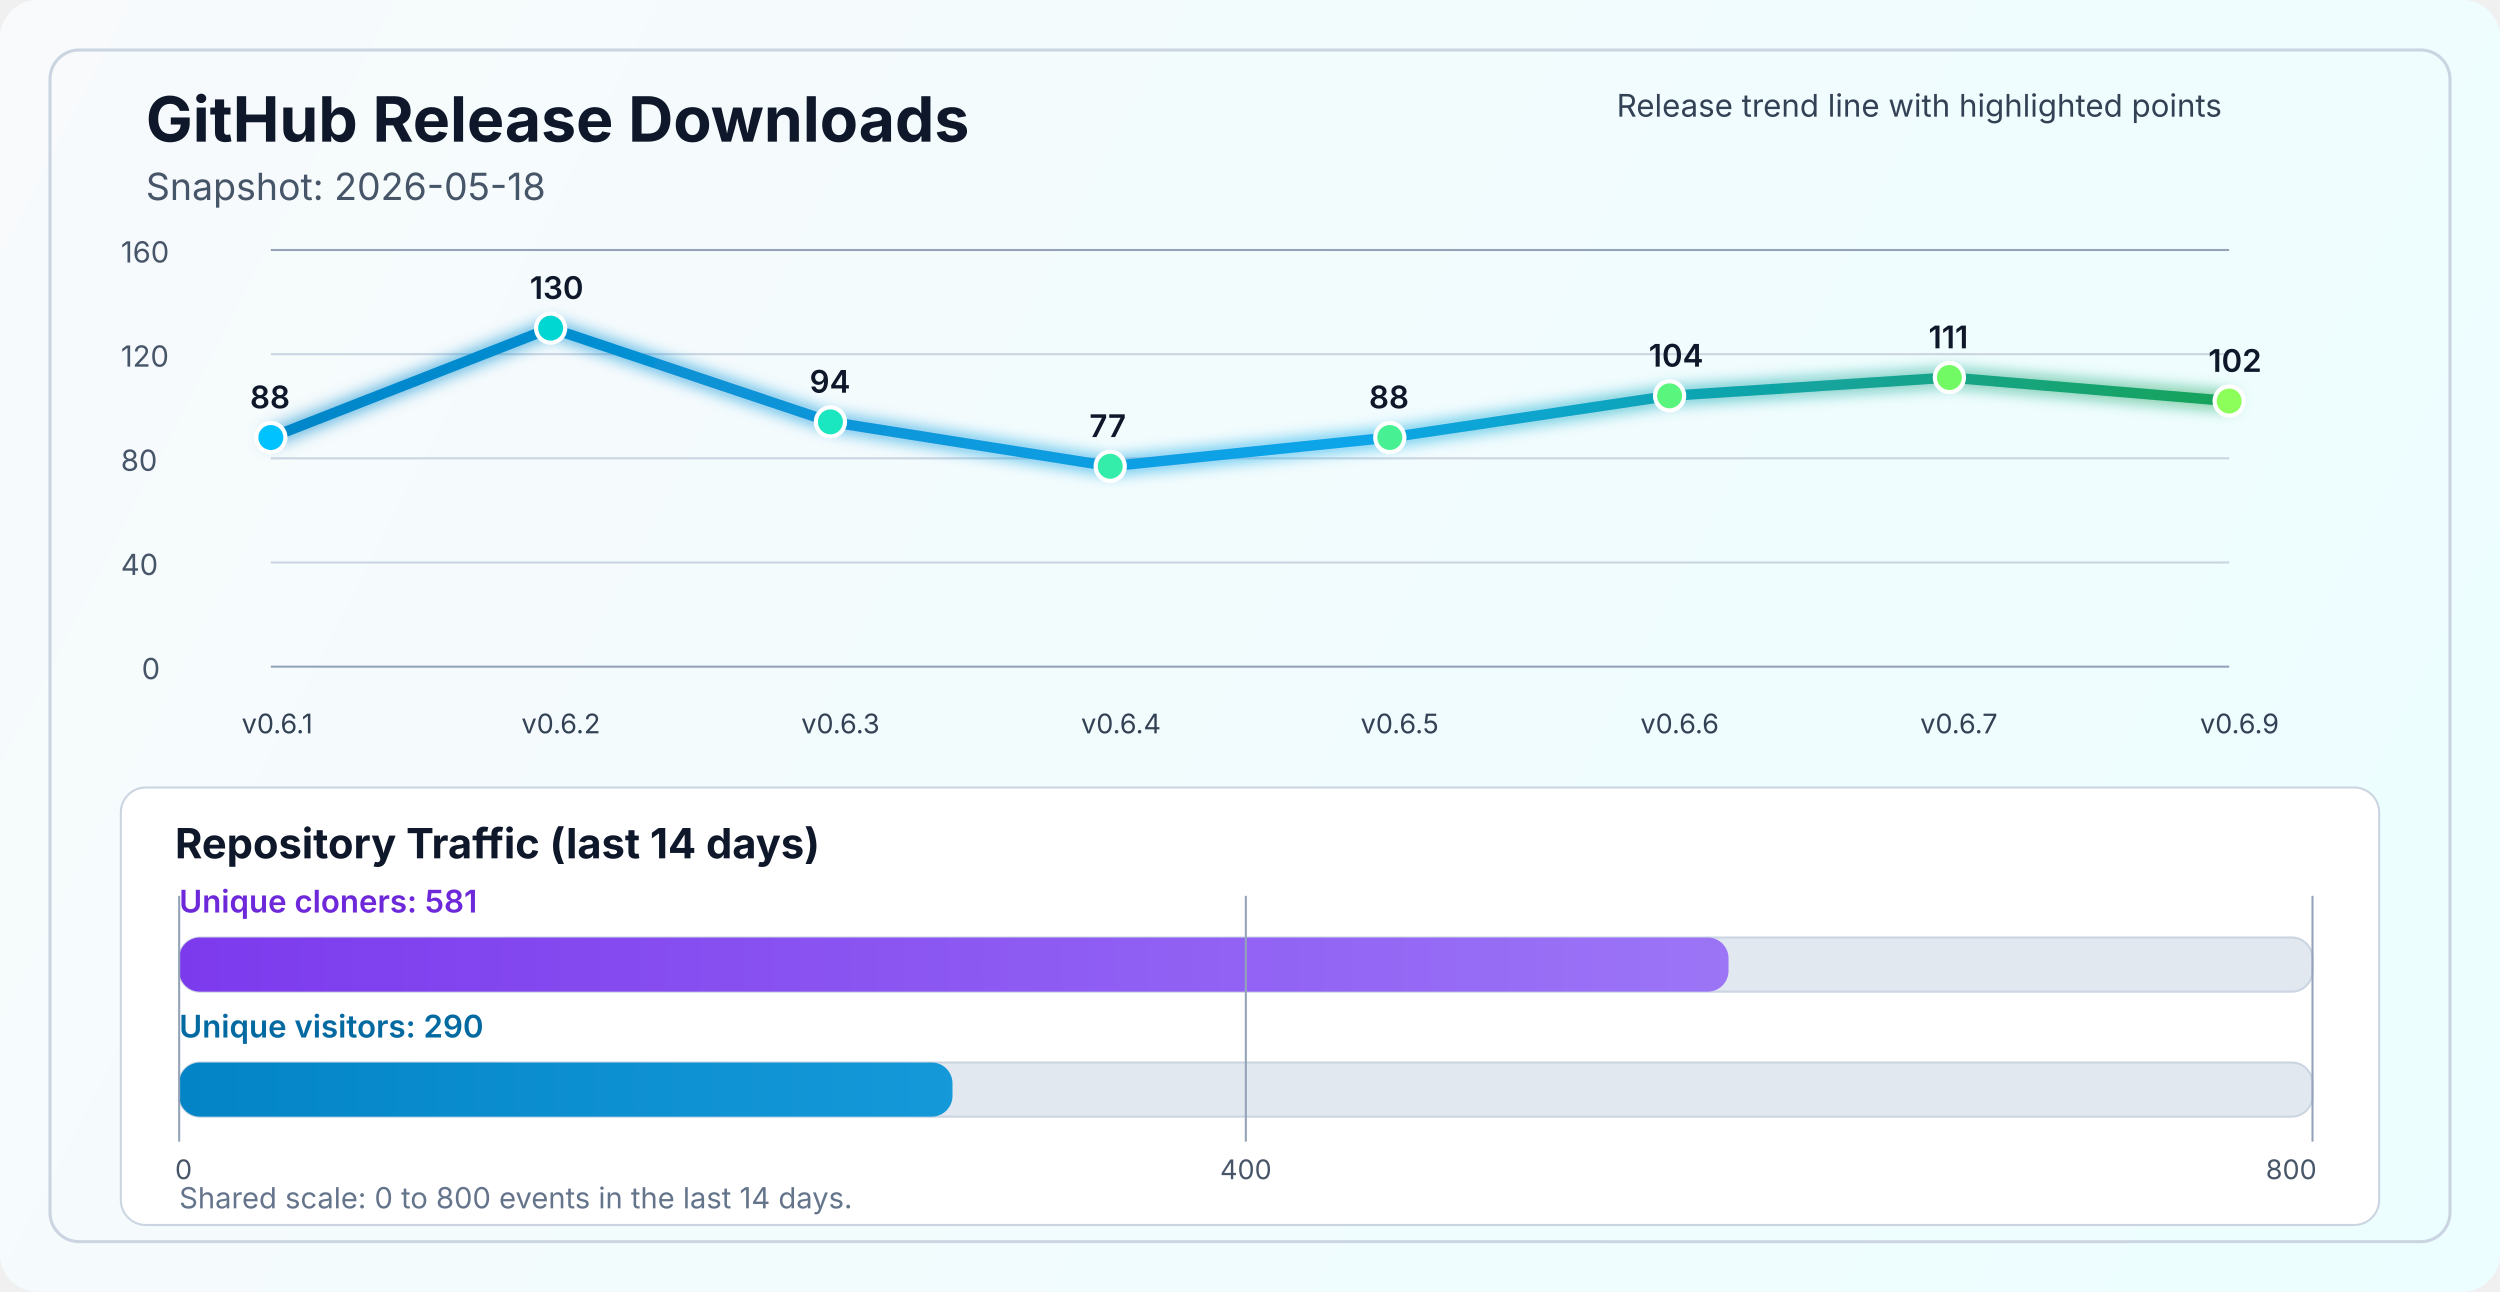
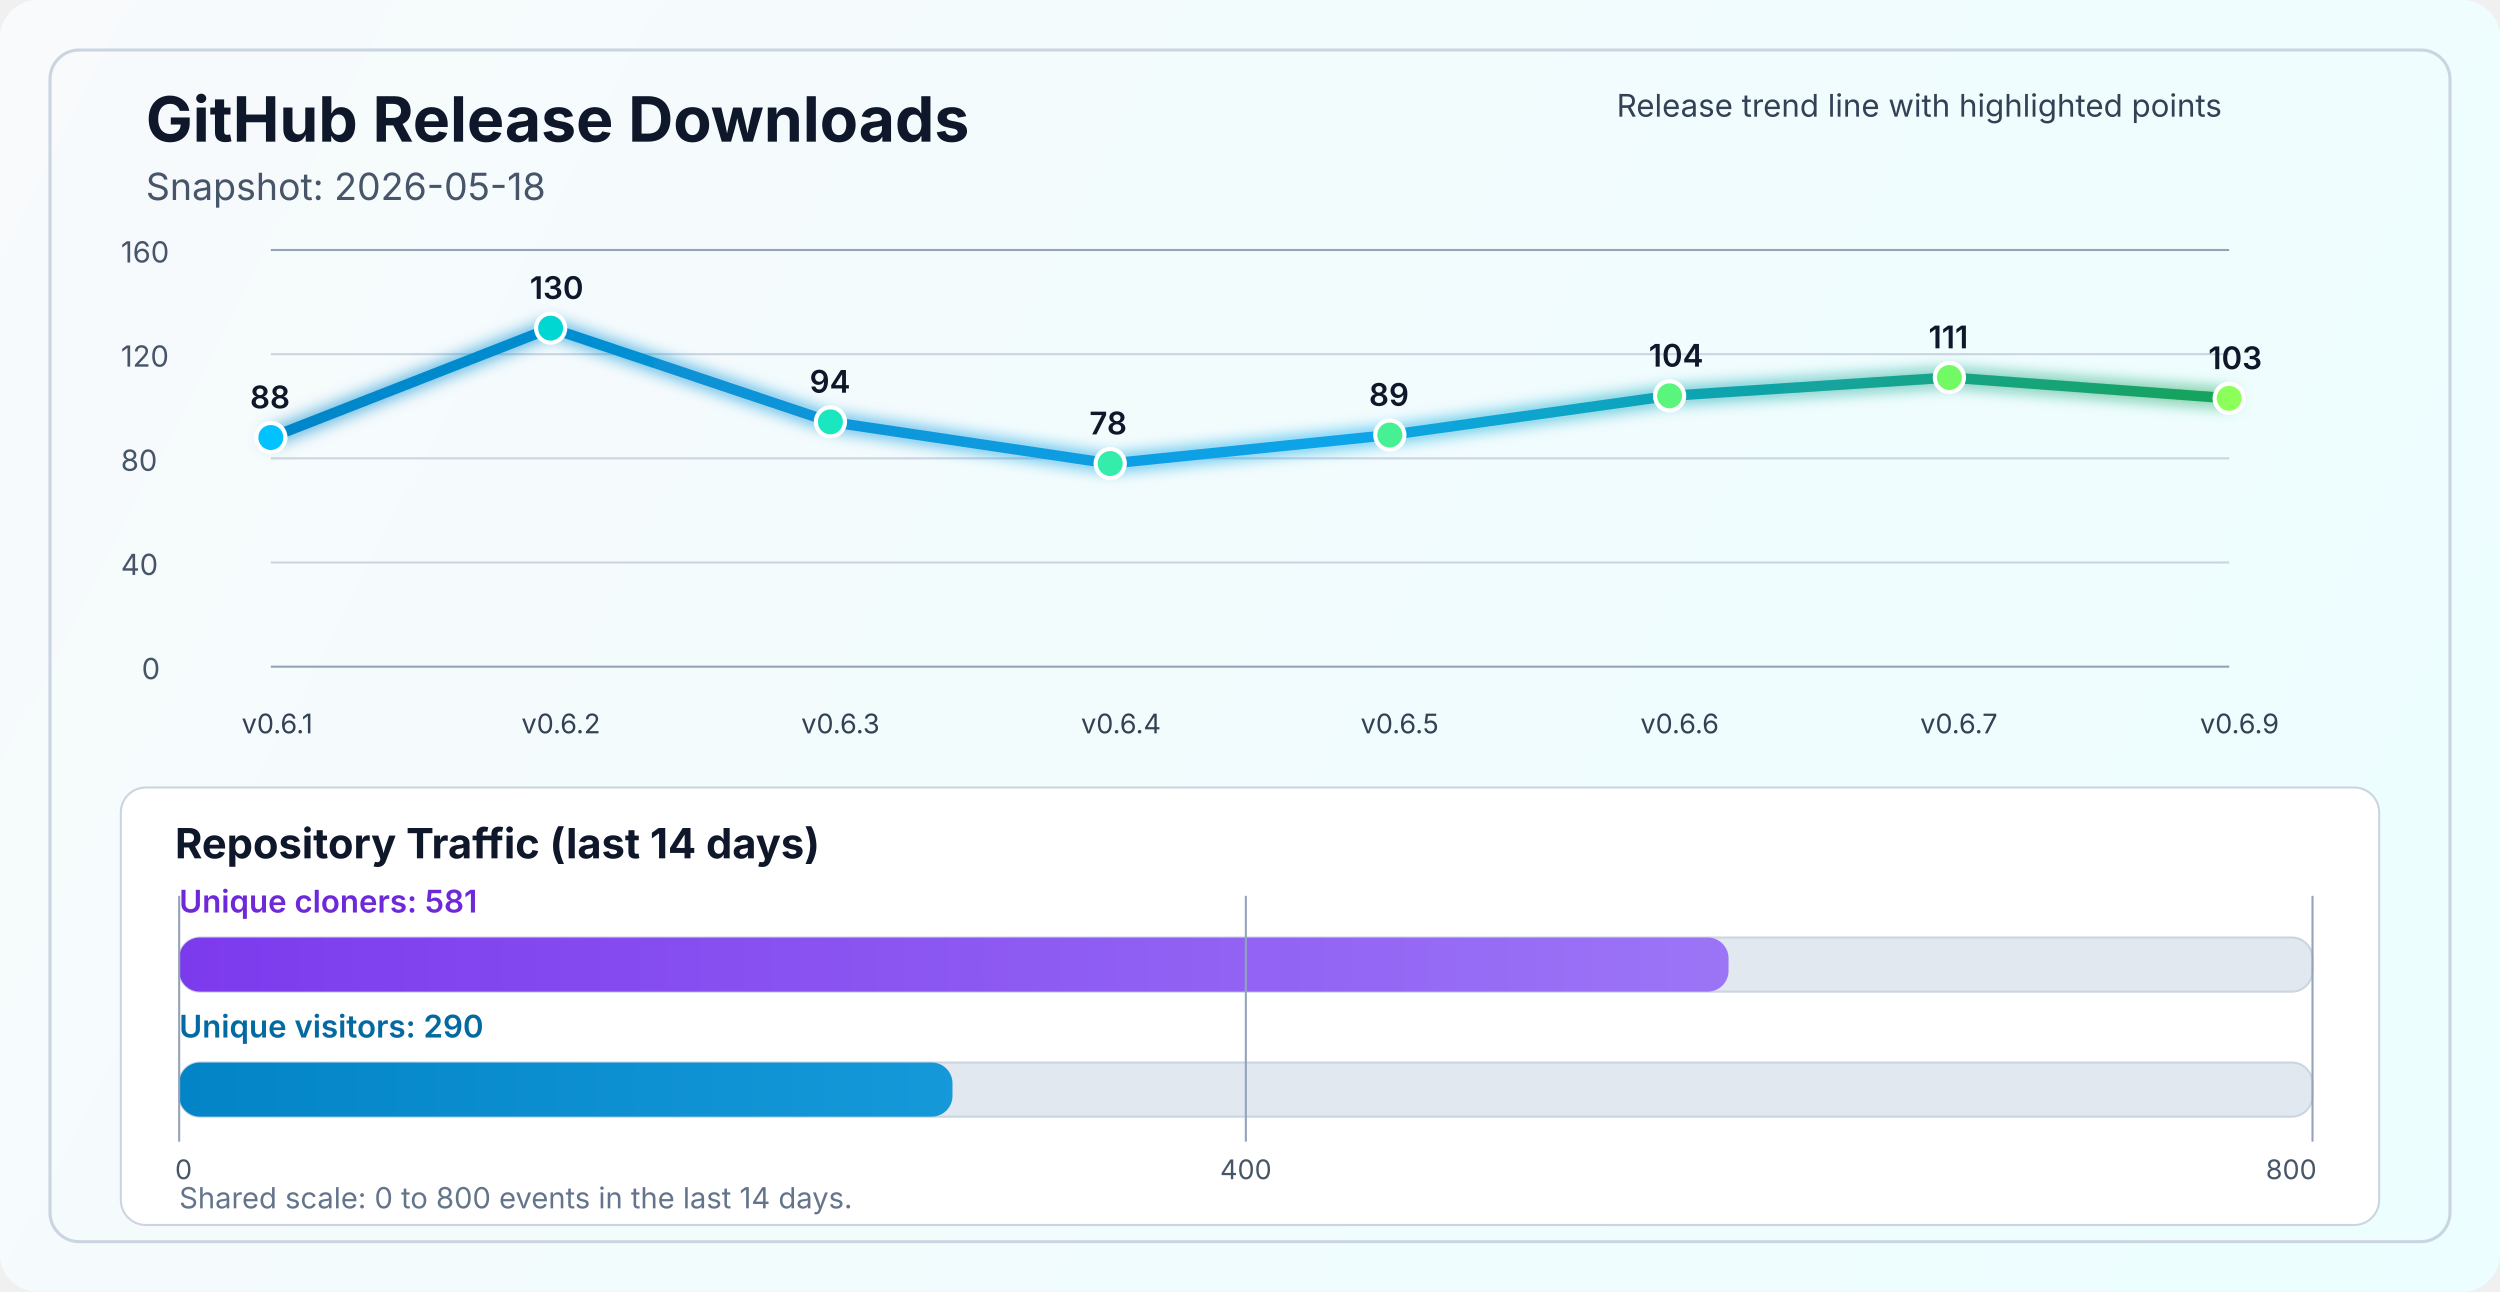
<svg xmlns="http://www.w3.org/2000/svg" width="1200" height="620" viewBox="0 0 1200 620" fill="none" role="img" aria-labelledby="title desc">
  <defs>
    <linearGradient id="bg" x1="0" y1="0" x2="1200" y2="620" gradientUnits="userSpaceOnUse">
      <stop stop-color="#F8FAFC" />
      <stop offset="1" stop-color="#ECFEFF" />
    </linearGradient>
    <linearGradient id="line" x1="130" y1="86" x2="1070" y2="340" gradientUnits="userSpaceOnUse">
      <stop stop-color="#0284C7" />
      <stop offset="0.55" stop-color="#0EA5E9" />
      <stop offset="1" stop-color="#16A34A" />
    </linearGradient>
    <linearGradient id="cloneFill" x1="86" y1="450" x2="1110" y2="450" gradientUnits="userSpaceOnUse">
      <stop stop-color="#7C3AED" />
      <stop offset="1" stop-color="#A78BFA" />
    </linearGradient>
    <linearGradient id="viewFill" x1="86" y1="482" x2="1110" y2="482" gradientUnits="userSpaceOnUse">
      <stop stop-color="#0284C7" />
      <stop offset="1" stop-color="#38BDF8" />
    </linearGradient>
    <filter id="glow" x="-50%" y="-50%" width="200%" height="200%">
      <feGaussianBlur stdDeviation="4" result="blur" />
      <feMerge>
        <feMergeNode in="blur" />
        <feMergeNode in="SourceGraphic" />
      </feMerge>
    </filter>
  </defs>
  <rect width="1200" height="620" rx="18" fill="url(#bg)" />
  <rect x="24" y="24" width="1152" height="572" rx="14" stroke="#CBD5E1" stroke-width="1.5" />
  <text x="70" y="68" fill="#0F172A" font-size="30" font-family="SF Pro Display, -apple-system, BlinkMacSystemFont, Segoe UI, sans-serif" font-weight="700">GitHub Release Downloads</text>
  <text x="70" y="96" fill="#475569" font-size="18" font-family="SF Pro Text, -apple-system, BlinkMacSystemFont, Segoe UI, sans-serif">Snapshot: 2026-05-18</text>
  <line x1="130" y1="320.0" x2="1070" y2="320.0" stroke="#94A3B8" stroke-width="1" />
  <line x1="130" y1="270.0" x2="1070" y2="270.0" stroke="#CBD5E1" stroke-width="1" />
  <line x1="130" y1="220.0" x2="1070" y2="220.0" stroke="#CBD5E1" stroke-width="1" />
  <line x1="130" y1="170.0" x2="1070" y2="170.0" stroke="#CBD5E1" stroke-width="1" />
  <line x1="130" y1="120.0" x2="1070" y2="120.0" stroke="#94A3B8" stroke-width="1" />
  <text x="68" y="326.0" fill="#475569" font-size="14" font-family="SF Pro Text, -apple-system, BlinkMacSystemFont, Segoe UI, sans-serif">0</text>
  <text x="58" y="276.0" fill="#475569" font-size="14" font-family="SF Pro Text, -apple-system, BlinkMacSystemFont, Segoe UI, sans-serif">40</text>
  <text x="58" y="226.0" fill="#475569" font-size="14" font-family="SF Pro Text, -apple-system, BlinkMacSystemFont, Segoe UI, sans-serif">80</text>
  <text x="58" y="176.0" fill="#475569" font-size="14" font-family="SF Pro Text, -apple-system, BlinkMacSystemFont, Segoe UI, sans-serif">120</text>
  <text x="58" y="126.0" fill="#475569" font-size="14" font-family="SF Pro Text, -apple-system, BlinkMacSystemFont, Segoe UI, sans-serif">160</text>
-   <polyline points="130.0,210.0 264.3,157.5 398.6,202.5 532.9,223.8 667.1,210.0 801.4,190.0 935.7,181.2 1070.0,192.5" fill="none" stroke="url(#line)" stroke-width="5" stroke-linecap="round" stroke-linejoin="round" filter="url(#glow)" />
+   <polyline points="130.0,210.0 264.3,157.5 398.6,202.5 532.9,222.5 667.1,208.8 801.4,190.0 935.7,181.2 1070.0,191.2" fill="none" stroke="url(#line)" stroke-width="5" stroke-linecap="round" stroke-linejoin="round" filter="url(#glow)" />
  <circle cx="130.0" cy="210.0" r="7" fill="#00C2FF" stroke="#FFFFFF" stroke-width="2" />
  <circle cx="264.3" cy="157.5" r="7" fill="#00D7D2" stroke="#FFFFFF" stroke-width="2" />
  <circle cx="398.6" cy="202.5" r="7" fill="#1AE7C0" stroke="#FFFFFF" stroke-width="2" />
-   <circle cx="532.9" cy="223.8" r="7" fill="#34EDAA" stroke="#FFFFFF" stroke-width="2" />
-   <circle cx="667.1" cy="210.0" r="7" fill="#47F193" stroke="#FFFFFF" stroke-width="2" />
+   <circle cx="532.9" cy="222.5" r="7" fill="#34EDAA" stroke="#FFFFFF" stroke-width="2" />
+   <circle cx="667.1" cy="208.8" r="7" fill="#47F193" stroke="#FFFFFF" stroke-width="2" />
  <circle cx="801.4" cy="190.0" r="7" fill="#5AF57D" stroke="#FFFFFF" stroke-width="2" />
  <circle cx="935.7" cy="181.2" r="7" fill="#72FA64" stroke="#FFFFFF" stroke-width="2" />
-   <circle cx="1070.0" cy="192.5" r="7" fill="#8CFF5A" stroke="#FFFFFF" stroke-width="2" />
+   <circle cx="1070.0" cy="191.2" r="7" fill="#8CFF5A" stroke="#FFFFFF" stroke-width="2" />
  <text x="116.0" y="352" fill="#334155" font-size="13" font-family="SF Pro Text, -apple-system, BlinkMacSystemFont, Segoe UI, sans-serif">v0.6.1</text>
  <text x="250.3" y="352" fill="#334155" font-size="13" font-family="SF Pro Text, -apple-system, BlinkMacSystemFont, Segoe UI, sans-serif">v0.6.2</text>
  <text x="384.6" y="352" fill="#334155" font-size="13" font-family="SF Pro Text, -apple-system, BlinkMacSystemFont, Segoe UI, sans-serif">v0.6.3</text>
  <text x="518.9" y="352" fill="#334155" font-size="13" font-family="SF Pro Text, -apple-system, BlinkMacSystemFont, Segoe UI, sans-serif">v0.6.4</text>
  <text x="653.1" y="352" fill="#334155" font-size="13" font-family="SF Pro Text, -apple-system, BlinkMacSystemFont, Segoe UI, sans-serif">v0.6.5</text>
  <text x="787.4" y="352" fill="#334155" font-size="13" font-family="SF Pro Text, -apple-system, BlinkMacSystemFont, Segoe UI, sans-serif">v0.6.6</text>
  <text x="921.7" y="352" fill="#334155" font-size="13" font-family="SF Pro Text, -apple-system, BlinkMacSystemFont, Segoe UI, sans-serif">v0.6.7</text>
  <text x="1056.0" y="352" fill="#334155" font-size="13" font-family="SF Pro Text, -apple-system, BlinkMacSystemFont, Segoe UI, sans-serif">v0.6.9</text>
  <text x="120.0" y="196.0" fill="#0F172A" font-size="15" font-family="SF Pro Text, -apple-system, BlinkMacSystemFont, Segoe UI, sans-serif" font-weight="600">88</text>
  <text x="254.3" y="143.5" fill="#0F172A" font-size="15" font-family="SF Pro Text, -apple-system, BlinkMacSystemFont, Segoe UI, sans-serif" font-weight="600">130</text>
  <text x="388.6" y="188.5" fill="#0F172A" font-size="15" font-family="SF Pro Text, -apple-system, BlinkMacSystemFont, Segoe UI, sans-serif" font-weight="600">94</text>
-   <text x="522.9" y="209.8" fill="#0F172A" font-size="15" font-family="SF Pro Text, -apple-system, BlinkMacSystemFont, Segoe UI, sans-serif" font-weight="600">77</text>
-   <text x="657.1" y="196.0" fill="#0F172A" font-size="15" font-family="SF Pro Text, -apple-system, BlinkMacSystemFont, Segoe UI, sans-serif" font-weight="600">88</text>
+   <text x="522.9" y="208.5" fill="#0F172A" font-size="15" font-family="SF Pro Text, -apple-system, BlinkMacSystemFont, Segoe UI, sans-serif" font-weight="600">78</text>
+   <text x="657.1" y="194.8" fill="#0F172A" font-size="15" font-family="SF Pro Text, -apple-system, BlinkMacSystemFont, Segoe UI, sans-serif" font-weight="600">89</text>
  <text x="791.4" y="176.0" fill="#0F172A" font-size="15" font-family="SF Pro Text, -apple-system, BlinkMacSystemFont, Segoe UI, sans-serif" font-weight="600">104</text>
  <text x="925.7" y="167.2" fill="#0F172A" font-size="15" font-family="SF Pro Text, -apple-system, BlinkMacSystemFont, Segoe UI, sans-serif" font-weight="600">111</text>
-   <text x="1060.0" y="178.5" fill="#0F172A" font-size="15" font-family="SF Pro Text, -apple-system, BlinkMacSystemFont, Segoe UI, sans-serif" font-weight="600">102</text>
+   <text x="1060.0" y="177.2" fill="#0F172A" font-size="15" font-family="SF Pro Text, -apple-system, BlinkMacSystemFont, Segoe UI, sans-serif" font-weight="600">103</text>
  <text x="776" y="56" fill="#334155" font-size="15" font-family="SF Pro Text, -apple-system, BlinkMacSystemFont, Segoe UI, sans-serif">Release trend line with highlighted points</text>
  <rect x="58" y="378" width="1084" height="210" rx="12" fill="#FFFFFF" stroke="#CBD5E1" stroke-width="1" />
  <text x="84" y="412" fill="#0F172A" font-size="20" font-family="SF Pro Text, -apple-system, BlinkMacSystemFont, Segoe UI, sans-serif" font-weight="700">Repository Traffic (last 14 days)</text>
  <text x="86" y="438" fill="#6D28D9" font-size="15" font-family="SF Pro Text, -apple-system, BlinkMacSystemFont, Segoe UI, sans-serif" font-weight="600">Unique cloners: 581</text>
  <rect x="86" y="450" width="1024" height="26" rx="10" fill="#E2E8F0" stroke="#CBD5E1" stroke-width="1" />
  <rect x="86" y="450" width="743.7" height="26" rx="10" fill="url(#cloneFill)" />
  <text x="86" y="498" fill="#0369A1" font-size="15" font-family="SF Pro Text, -apple-system, BlinkMacSystemFont, Segoe UI, sans-serif" font-weight="600">Unique visitors: 290</text>
  <rect x="86" y="510" width="1024" height="26" rx="10" fill="#E2E8F0" stroke="#CBD5E1" stroke-width="1" />
  <rect x="86" y="510" width="371.2" height="26" rx="10" fill="url(#viewFill)" />
  <line x1="86" y1="430" x2="86" y2="548" stroke="#94A3B8" stroke-width="1" />
  <line x1="598.0" y1="430" x2="598.0" y2="548" stroke="#94A3B8" stroke-width="1" />
  <line x1="1110" y1="430" x2="1110" y2="548" stroke="#94A3B8" stroke-width="1" />
  <text x="84" y="566" text-anchor="start" fill="#475569" font-size="13" font-family="SF Pro Text, -apple-system, BlinkMacSystemFont, Segoe UI, sans-serif">0</text>
  <text x="598.0" y="566" text-anchor="middle" fill="#475569" font-size="13" font-family="SF Pro Text, -apple-system, BlinkMacSystemFont, Segoe UI, sans-serif">400</text>
  <text x="1112" y="566" text-anchor="end" fill="#475569" font-size="13" font-family="SF Pro Text, -apple-system, BlinkMacSystemFont, Segoe UI, sans-serif">800</text>
  <text x="86" y="580" fill="#64748B" font-size="14" font-family="SF Pro Text, -apple-system, BlinkMacSystemFont, Segoe UI, sans-serif">Shared scale: 0 to 800 events in the last 14 days.</text>
</svg>
